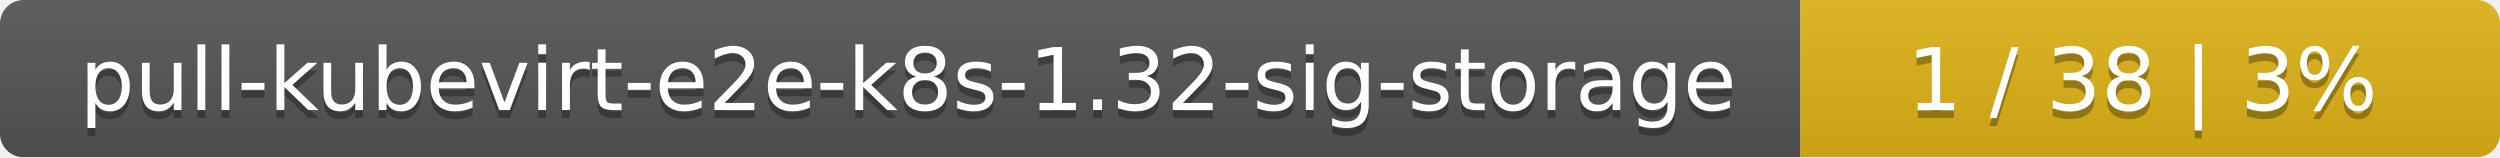
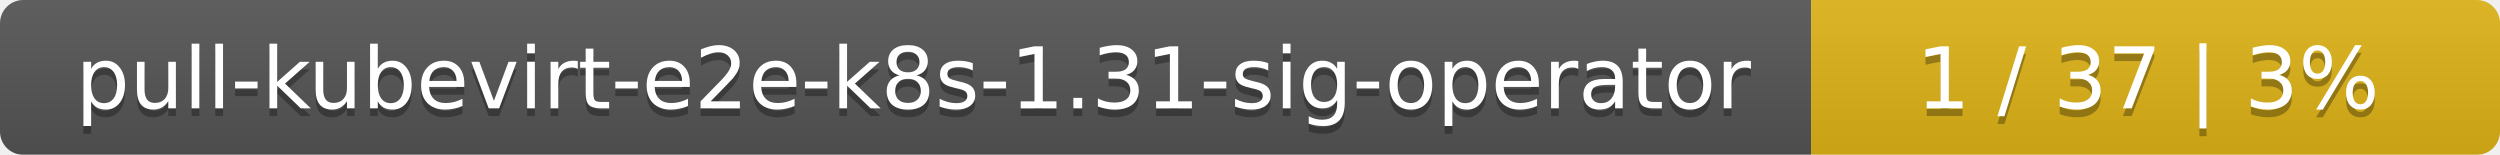
- <svg xmlns="http://www.w3.org/2000/svg" width="318" height="20">
+ <svg xmlns="http://www.w3.org/2000/svg" width="323" height="20">
  <linearGradient id="smooth" x2="0" y2="100%">
    <stop offset="0" stop-color="#bbb" stop-opacity=".1" />
    <stop offset="1" stop-opacity=".1" />
  </linearGradient>
  <mask id="round">
-     <rect width="318" height="20" rx="3" fill="#fff" />
+     <rect width="323" height="20" rx="3" fill="#fff" />
  </mask>
  <g mask="url(#round)">
-     <rect width="229" height="20" fill="#555" />
-     <rect x="229" width="89" height="20" fill="#dfb317" />
-     <rect width="318" height="20" fill="url(#smooth)" />
+     <rect width="234" height="20" fill="#555" />
+     <rect x="234" width="89" height="20" fill="#dfb317" />
+     <rect width="323" height="20" fill="url(#smooth)" />
  </g>
  <g fill="#fff" text-anchor="middle" font-family="DejaVu Sans,Verdana,Geneva,sans-serif" font-size="11">
-     <text x="115.5" y="15" fill="#010101" fill-opacity=".3">pull-kubevirt-e2e-k8s-1.32-sig-storage</text>
-     <text x="115.5" y="14">pull-kubevirt-e2e-k8s-1.32-sig-storage</text>
-     <text x="272.5" y="15" fill="#010101" fill-opacity=".3">1 / 38    |    3%</text>
-     <text x="272.5" y="14">1 / 38    |    3%</text>
+     <text x="118" y="15" fill="#010101" fill-opacity=".3">pull-kubevirt-e2e-k8s-1.31-sig-operator</text>
+     <text x="118" y="14">pull-kubevirt-e2e-k8s-1.31-sig-operator</text>
+     <text x="277.5" y="15" fill="#010101" fill-opacity=".3">1 / 37    |    3%</text>
+     <text x="277.5" y="14">1 / 37    |    3%</text>
  </g>
</svg>
